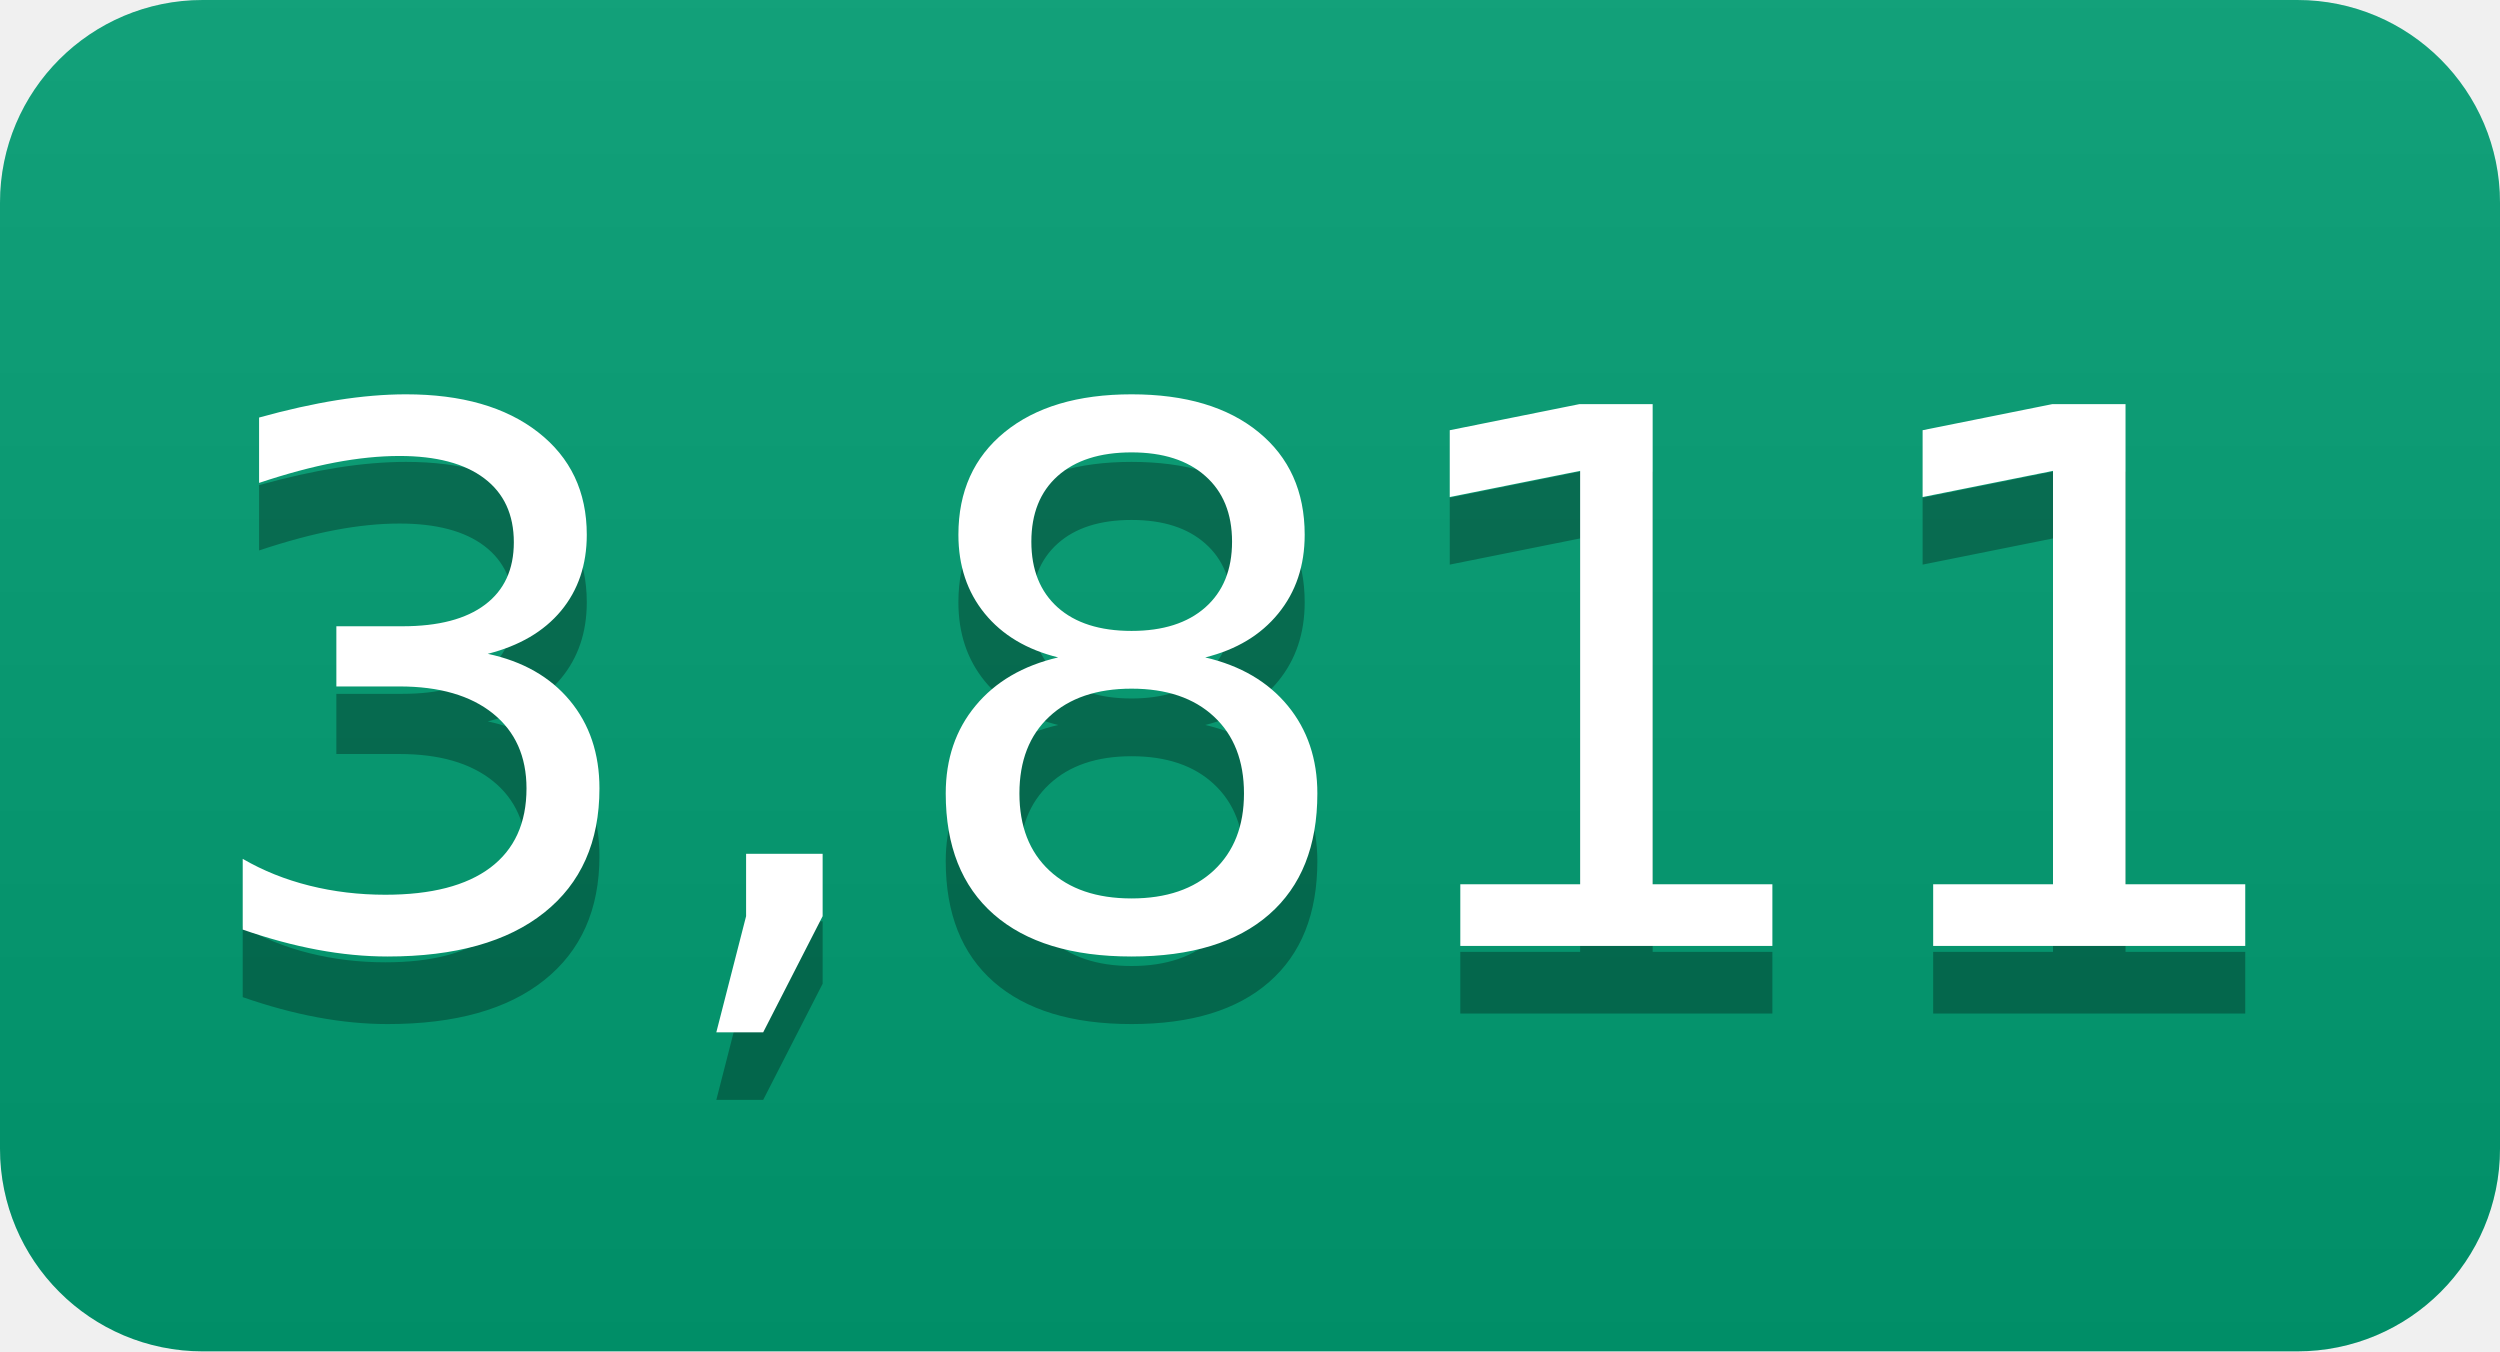
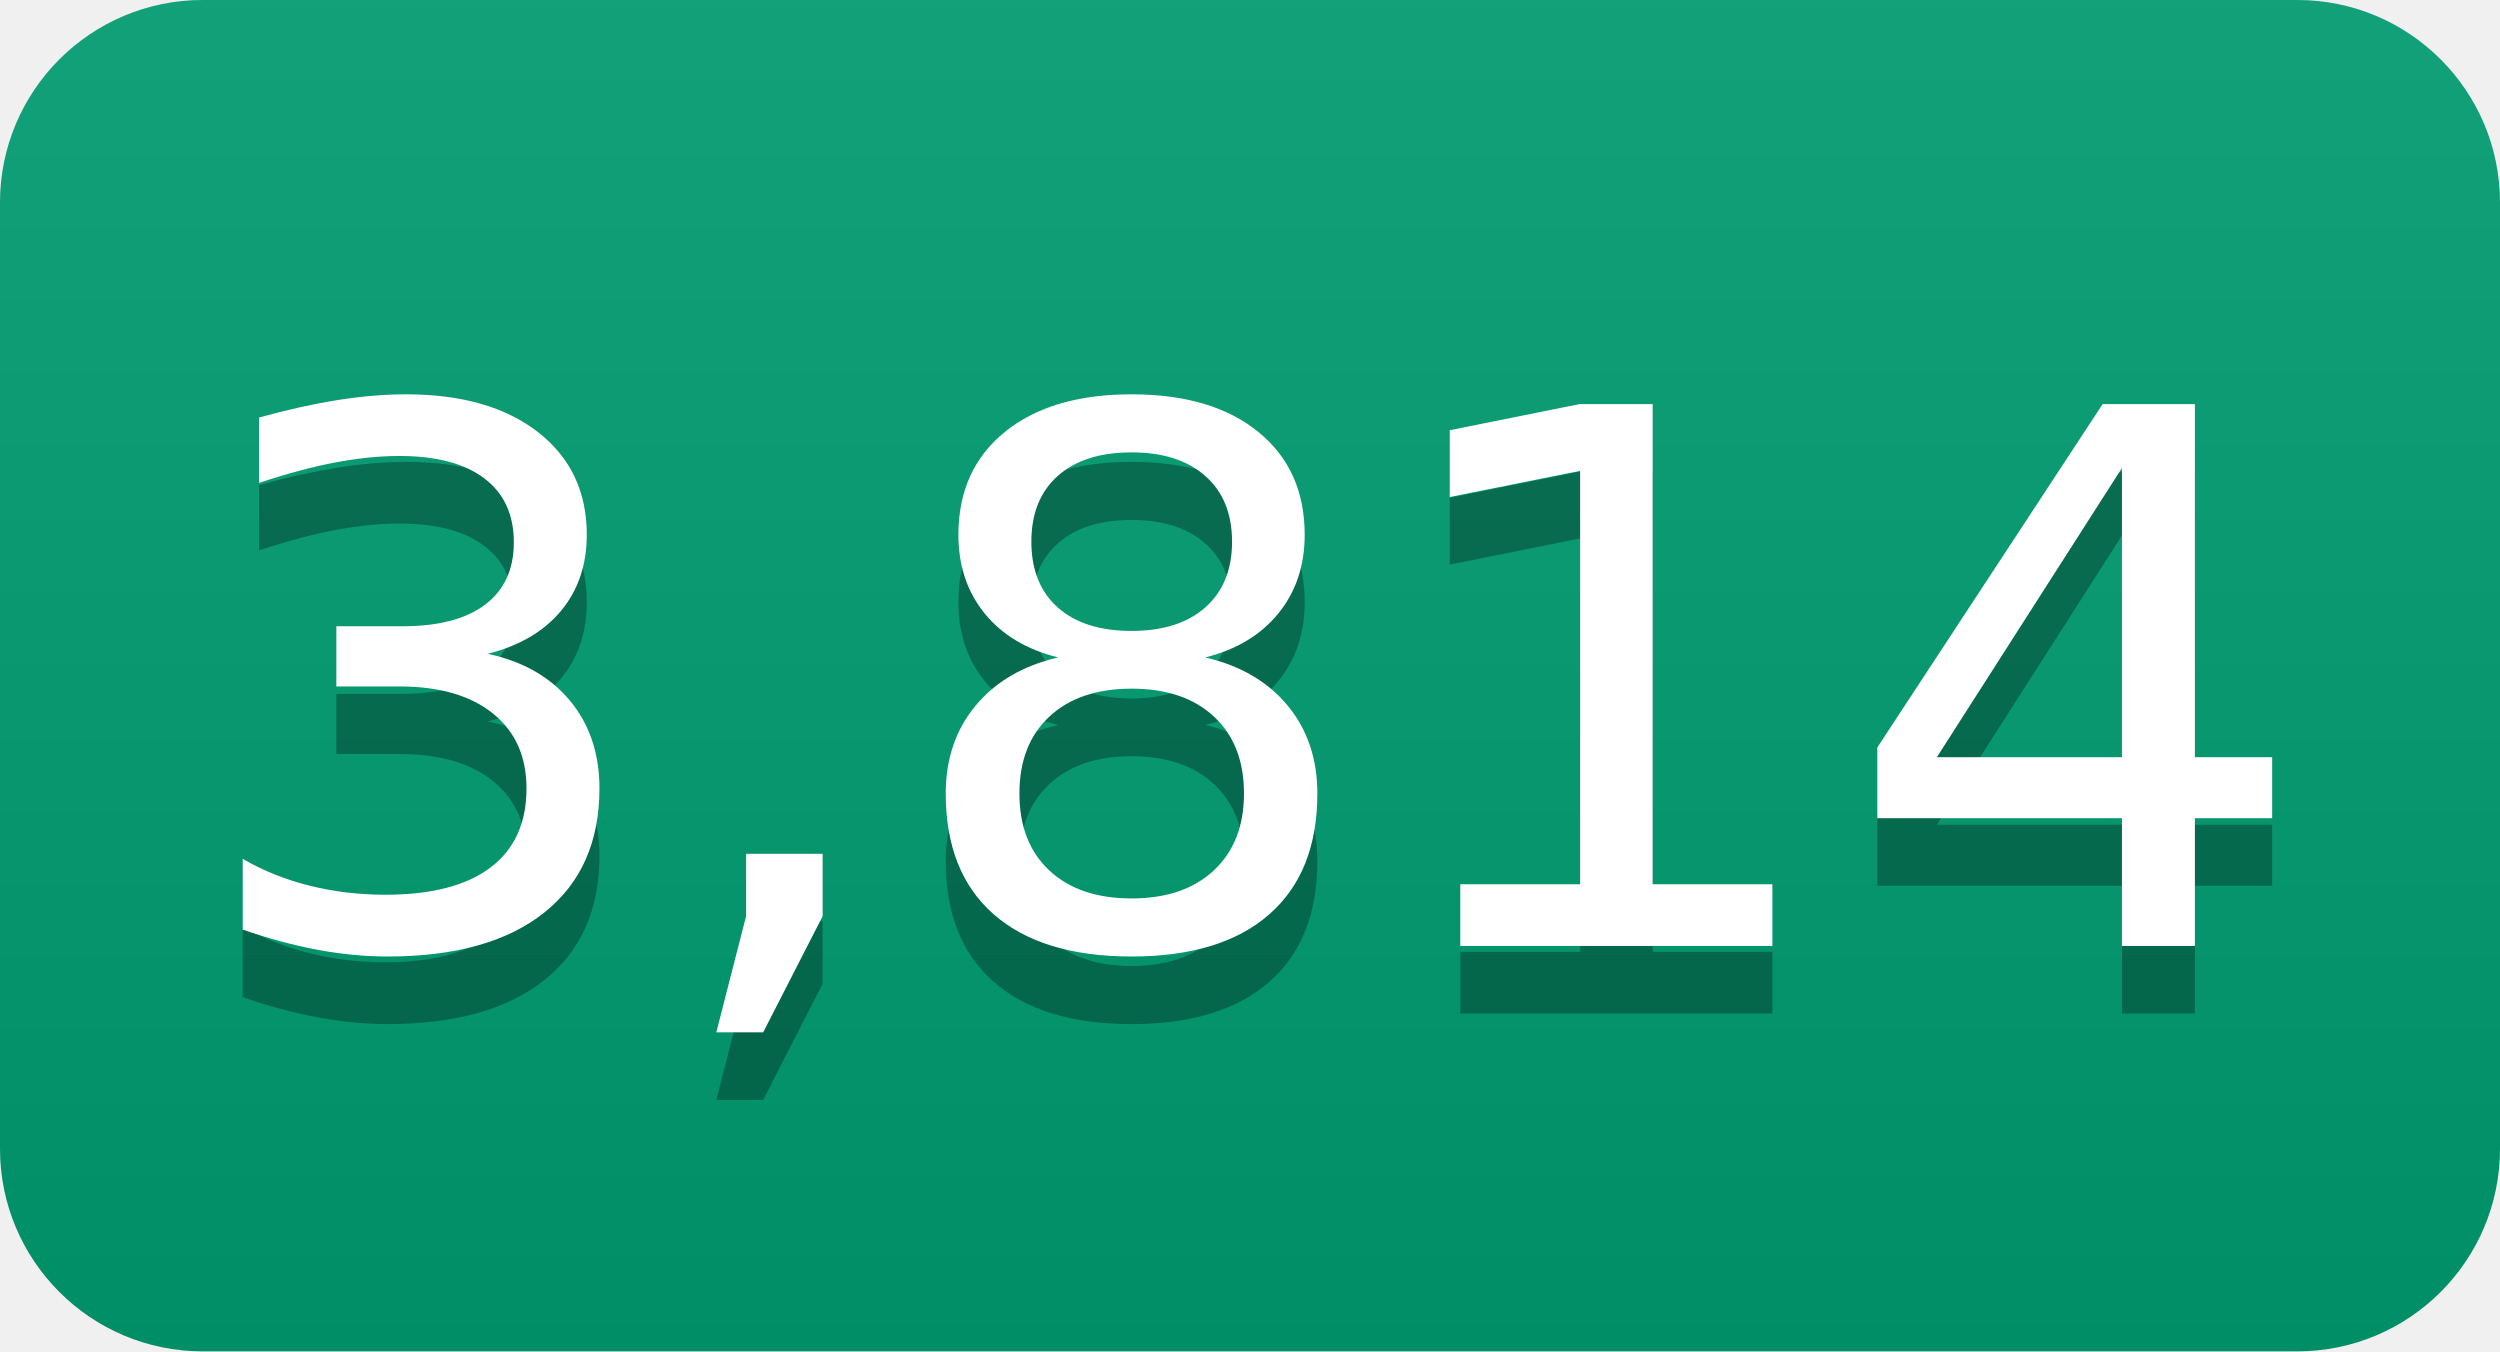
- <svg xmlns="http://www.w3.org/2000/svg" width="37" height="20" role="img" aria-label="3,811">
+ <svg xmlns="http://www.w3.org/2000/svg" width="37" height="20" role="img" aria-label="3,814">
  <linearGradient id="s" x2="0" y2="100%">
    <stop offset="0" stop-color="#bbb" stop-opacity=".1" />
    <stop offset="1" stop-opacity=".1" />
  </linearGradient>
  <clipPath id="r">
    <rect width="37" height="20" rx="3" fill="#fff" />
  </clipPath>
  <g clip-path="url(#r)">
    <rect width="0" height="20" fill="#009e73" />
    <rect x="0" width="37" height="20" fill="#009e73" />
    <rect width="37" height="20" fill="url(#s)" />
  </g>
  <g fill="#fff" text-anchor="middle" font-family="Verdana,Geneva,DejaVu Sans,sans-serif" text-rendering="geometricPrecision" font-size="110">
-     <text aria-hidden="true" x="185" y="150" fill="#010101" fill-opacity=".3" transform="scale(.1)" textLength="270">3,811</text>
-     <text x="185" y="140" transform="scale(.1)" fill="#fff" textLength="270">3,811</text>
+     <text aria-hidden="true" x="185" y="150" fill="#010101" fill-opacity=".3" transform="scale(.1)" textLength="270">3,814</text>
+     <text x="185" y="140" transform="scale(.1)" fill="#fff" textLength="270">3,814</text>
  </g>
</svg>
